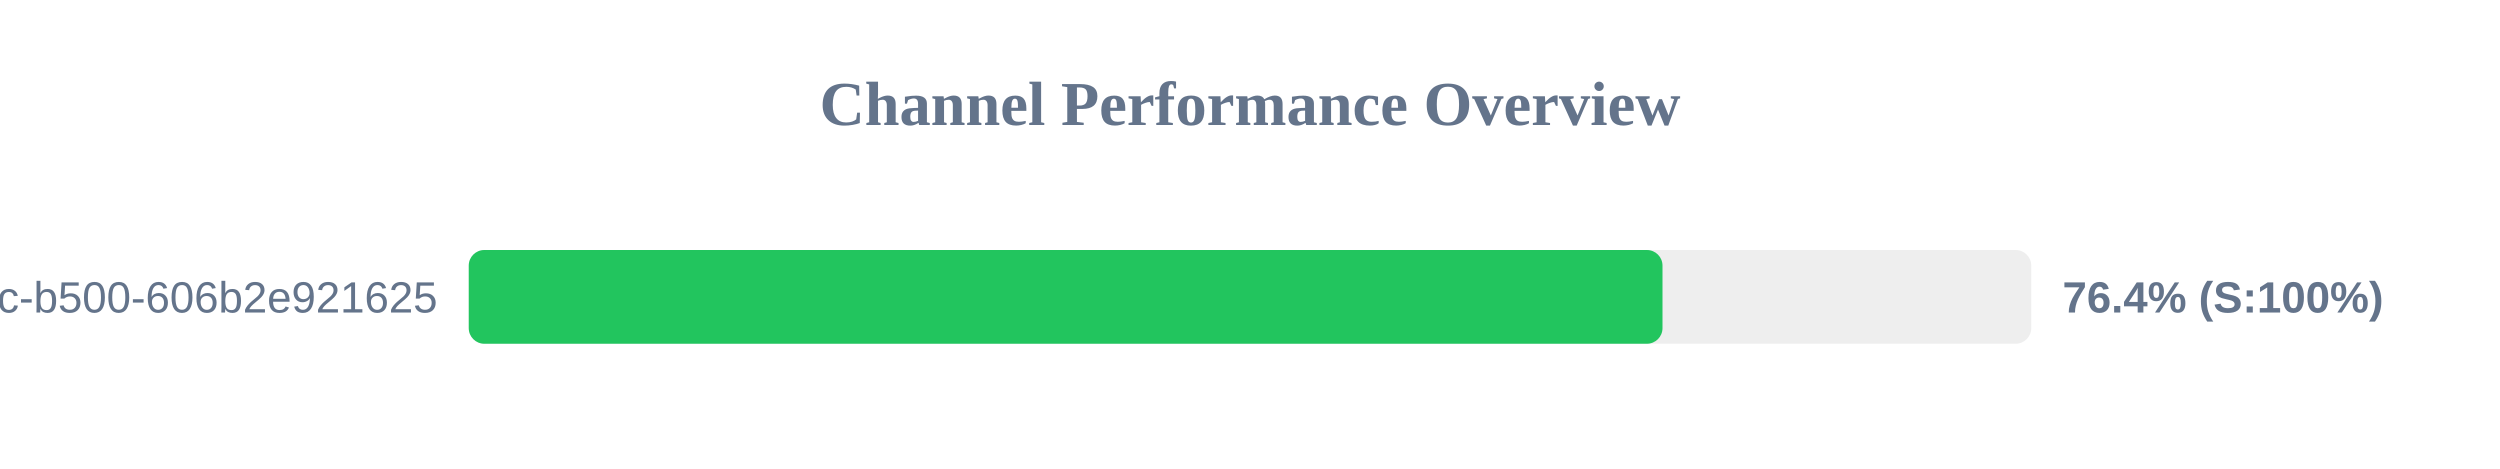
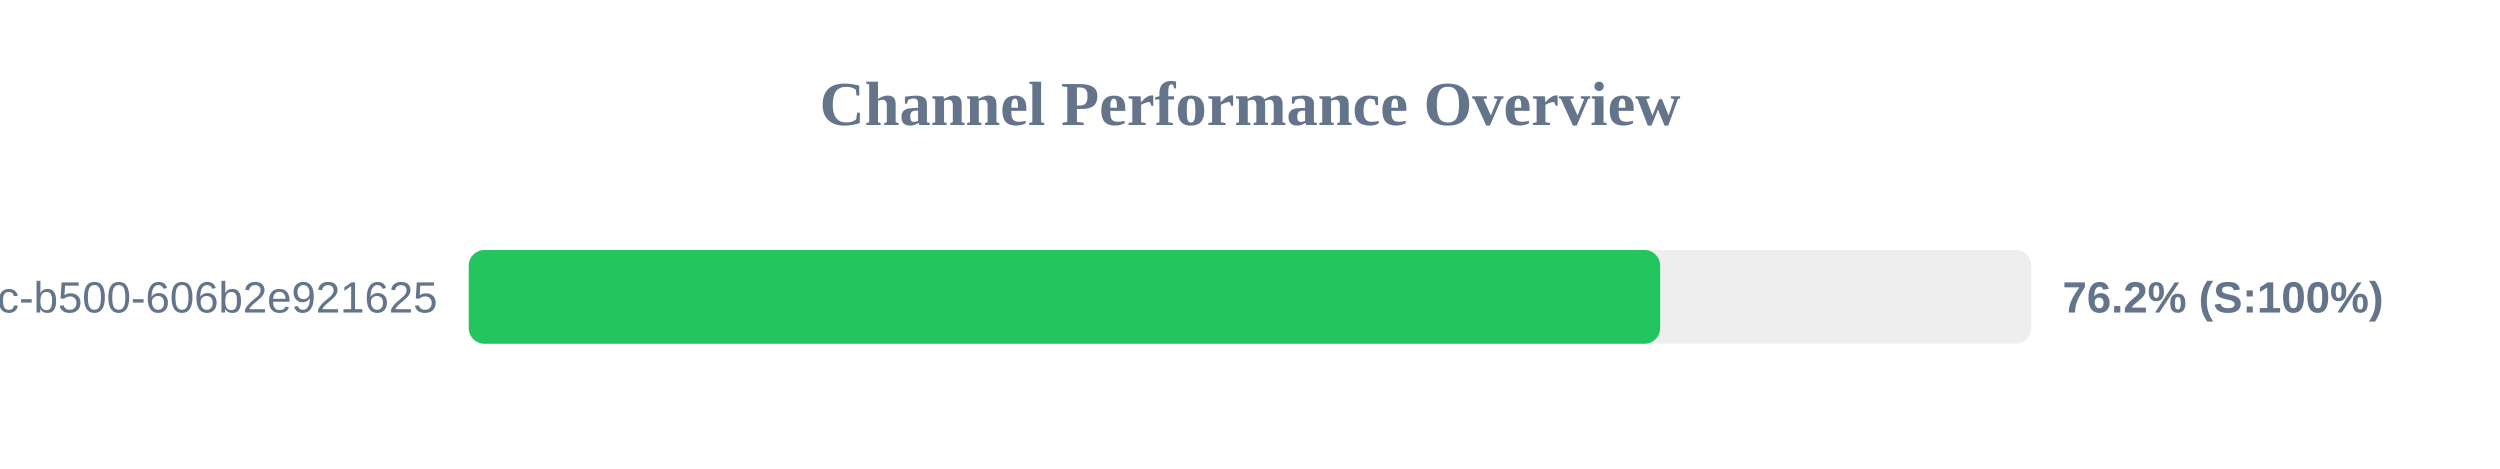
<svg xmlns="http://www.w3.org/2000/svg" width="800" height="150" version="1.1">
  <style>
        .row { font: 14px Arial; fill: #64748b; }
        .score { font: bold 14px Arial; fill: #64748b; }
    </style>
  <text x="400" y="40" text-anchor="middle" font-size="20px" font-weight="bold" fill="#64748b">Channel Performance Overview</text>
  <rect x="150" y="80" width="500" height="30" fill="#eee" rx="5" />
-   <rect x="150" y="80" width="382.0" height="30" fill="#22c55e" rx="5" />
+   <rect x="150" y="80" width="381.25" height="30" fill="#22c55e" rx="5" />
  <text x="140" y="100" text-anchor="end" class="row">?uuid=f901861b-6491-450c-b500-606b2e921625</text>
-   <text x="660" y="100" text-anchor="start" class="score">76.4% (S:100%)</text>
+   <text x="660" y="100" text-anchor="start" class="score">76.2% (S:100%)</text>
</svg>
